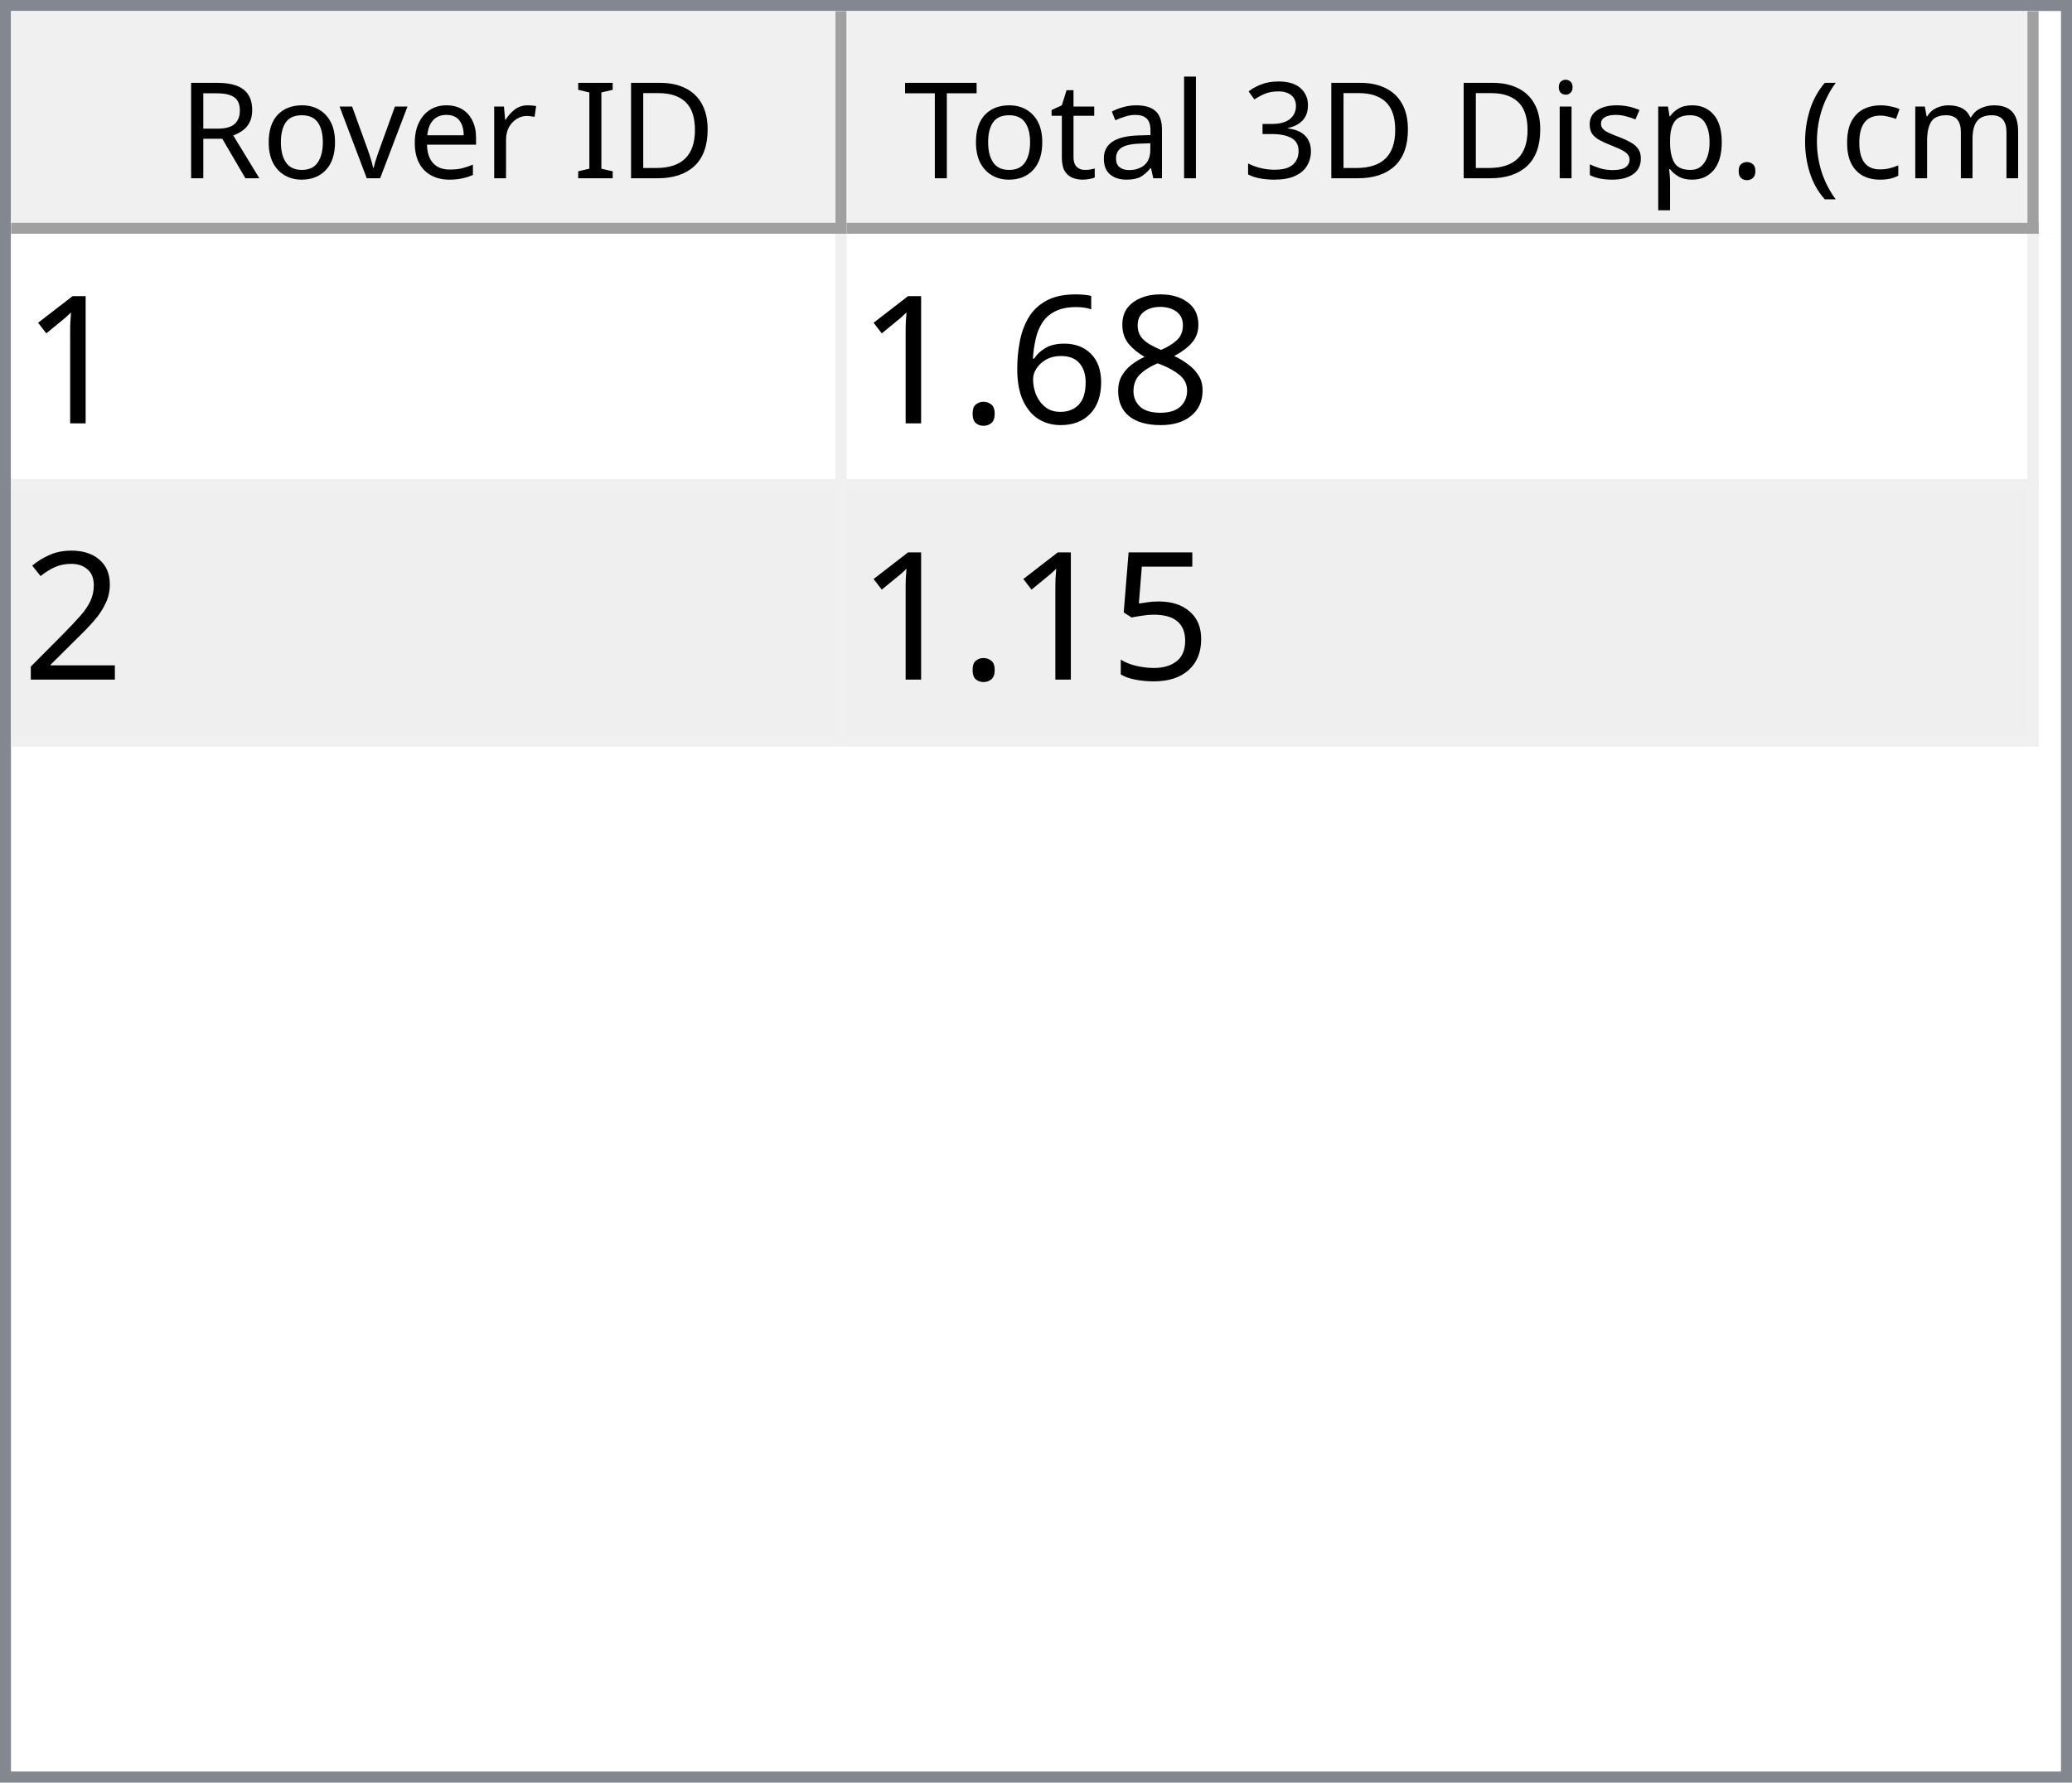
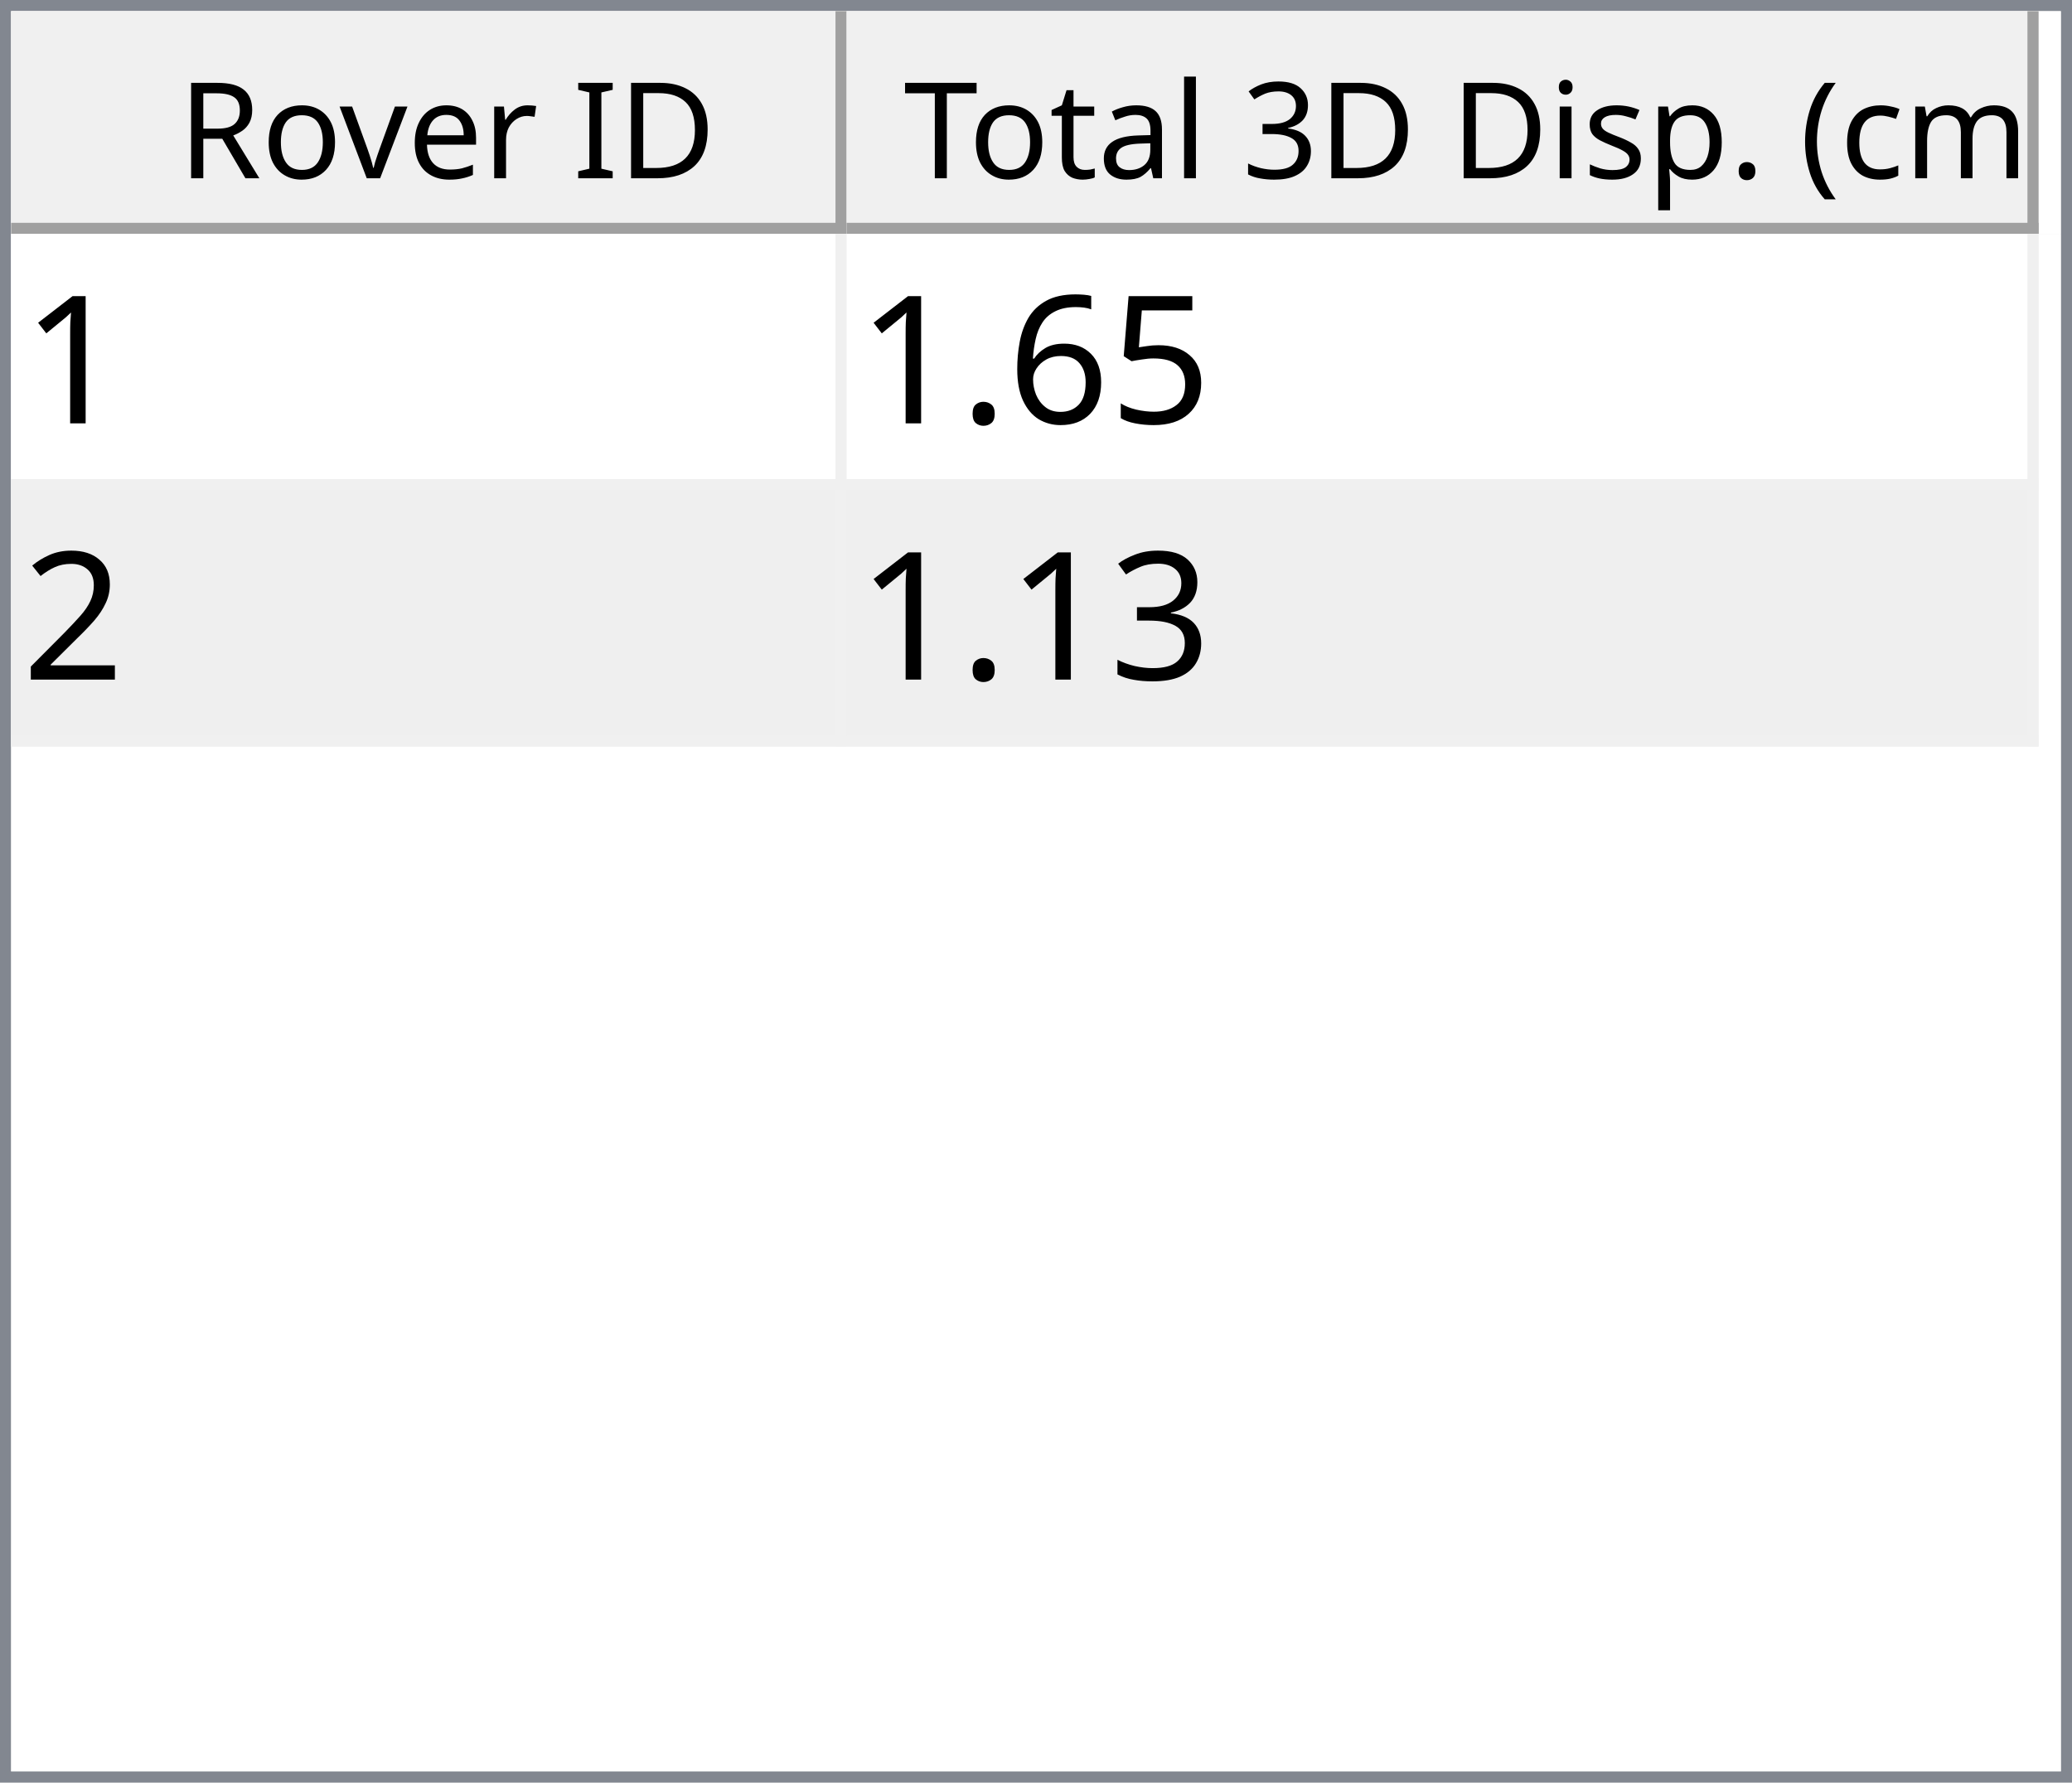
<svg xmlns="http://www.w3.org/2000/svg" style="fill-opacity:1; color-rendering:auto; color-interpolation:auto; text-rendering:auto; stroke:black; stroke-linecap:square; stroke-miterlimit:10; shape-rendering:auto; stroke-opacity:1; fill:black; stroke-dasharray:none; font-weight:normal; stroke-width:1; font-family:'Dialog'; font-style:normal; stroke-linejoin:miter; font-size:12px; stroke-dashoffset:0; image-rendering:auto;" width="186" height="160">
  <defs id="genericDefs" />
  <g>
    <defs id="defs1">
      <clipPath clipPathUnits="userSpaceOnUse" id="clipPath1">
        <path d="M0 0 L186 0 L186 160 L0 160 L0 0 Z" />
      </clipPath>
      <clipPath clipPathUnits="userSpaceOnUse" id="clipPath2">
        <path d="M0 0 L0 160 L186 160 L186 0 Z" />
      </clipPath>
      <clipPath clipPathUnits="userSpaceOnUse" id="clipPath3">
        <path d="M0 0 L0 20 L184 20 L184 0 Z" />
      </clipPath>
      <clipPath clipPathUnits="userSpaceOnUse" id="clipPath4">
        <path d="M0 0 L0 20 L75 20 L75 0 Z" />
      </clipPath>
      <clipPath clipPathUnits="userSpaceOnUse" id="clipPath5">
        <path d="M1 1 L1 19 L74 19 L74 1 Z" />
      </clipPath>
      <clipPath clipPathUnits="userSpaceOnUse" id="clipPath6">
        <path d="M0 0 L0 18 L73 18 L73 0 Z" />
      </clipPath>
      <clipPath clipPathUnits="userSpaceOnUse" id="clipPath7">
        <path d="M-0.5 -0.5 L-0.5 19.5 L74.5 19.5 L74.5 -0.5 Z" />
      </clipPath>
      <clipPath clipPathUnits="userSpaceOnUse" id="clipPath8">
        <path d="M0 0 L0 20 L107 20 L107 0 Z" />
      </clipPath>
      <clipPath clipPathUnits="userSpaceOnUse" id="clipPath9">
        <path d="M1 1 L1 19 L106 19 L106 1 Z" />
      </clipPath>
      <clipPath clipPathUnits="userSpaceOnUse" id="clipPath10">
        <path d="M0 0 L0 18 L105 18 L105 0 Z" />
      </clipPath>
      <clipPath clipPathUnits="userSpaceOnUse" id="clipPath11">
        <path d="M-0.5 -0.5 L-0.5 19.5 L106.5 19.5 L106.5 -0.5 Z" />
      </clipPath>
      <clipPath clipPathUnits="userSpaceOnUse" id="clipPath12">
        <path d="M0 0 L0 138 L184 138 L184 0 Z" />
      </clipPath>
      <clipPath clipPathUnits="userSpaceOnUse" id="clipPath13">
        <path d="M0 0 L0 46 L182 46 L182 0 Z" />
      </clipPath>
      <clipPath clipPathUnits="userSpaceOnUse" id="clipPath14">
        <path d="M-0.5 -0.5 L-0.5 45.5 L181.5 45.5 L181.5 -0.5 Z" />
      </clipPath>
      <clipPath clipPathUnits="userSpaceOnUse" id="clipPath15">
        <path d="M0 0 L0 22 L74 22 L74 0 Z" />
      </clipPath>
      <clipPath clipPathUnits="userSpaceOnUse" id="clipPath16">
        <path d="M0 0 L0 22 L106 22 L106 0 Z" />
      </clipPath>
      <font horiz-adv-x="64.551" id="font1">
        <font-face ascent="107.91" descent="25.098" units-per-em="100" style="font-style:normal; font-family:Segoe UI; font-weight:normal;" />
        <missing-glyph horiz-adv-x="64.551" d="M8.109 0 L8.109 68.266 L56.453 68.266 L56.453 0 L8.109 0 ZM15.328 7.234 L49.219 7.234 L49.219 61.031 L15.328 61.031 L15.328 7.234 Z" />
        <glyph unicode="D" horiz-adv-x="70.117" d="M9.188 0 L9.188 70.016 L28.516 70.016 Q65.531 70.016 65.531 35.891 Q65.531 19.672 55.25 9.836 Q44.969 0 27.734 0 L9.188 0 ZM17.391 62.594 L17.391 7.422 L27.828 7.422 Q41.609 7.422 49.273 14.797 Q56.938 22.172 56.938 35.688 Q56.938 62.594 28.328 62.594 L17.391 62.594 Z" />
        <glyph unicode="I" horiz-adv-x="26.611" d="M17.391 0 L9.188 0 L9.188 70.016 L17.391 70.016 L17.391 0 Z" />
        <glyph unicode=" " horiz-adv-x="27.393" d="" />
        <glyph unicode="r" horiz-adv-x="34.766" d="M34.188 41.891 Q32.078 43.5 28.125 43.5 Q23 43.5 19.555 38.672 Q16.109 33.844 16.109 25.484 L16.109 0 L8.109 0 L8.109 50 L16.109 50 L16.109 39.703 L16.312 39.703 Q18.016 44.969 21.531 47.922 Q25.047 50.875 29.391 50.875 Q32.516 50.875 34.188 50.203 L34.188 41.891 Z" />
        <glyph unicode="e" horiz-adv-x="52.295" d="M48.297 23 L12.984 23 Q13.188 14.656 17.484 10.109 Q21.781 5.562 29.297 5.562 Q37.75 5.562 44.828 11.141 L44.828 3.609 Q38.234 -1.172 27.391 -1.172 Q16.797 -1.172 10.742 5.641 Q4.688 12.453 4.688 24.812 Q4.688 36.469 11.305 43.82 Q17.922 51.172 27.734 51.172 Q37.547 51.172 42.922 44.828 Q48.297 38.484 48.297 27.203 L48.297 23 ZM40.094 29.781 Q40.047 36.719 36.75 40.578 Q33.453 44.438 27.594 44.438 Q21.922 44.438 17.969 40.383 Q14.016 36.328 13.094 29.781 L40.094 29.781 Z" />
        <glyph unicode="v" horiz-adv-x="47.9" d="M47.406 50 L27.484 0 L19.625 0 L0.688 50 L9.469 50 L22.172 13.672 Q23.578 9.672 23.922 6.688 L24.125 6.688 Q24.609 10.453 25.688 13.484 L38.969 50 L47.406 50 Z" />
        <glyph unicode="o" horiz-adv-x="58.594" d="M29 -1.172 Q17.922 -1.172 11.305 5.836 Q4.688 12.844 4.688 24.422 Q4.688 37.016 11.57 44.094 Q18.453 51.172 30.172 51.172 Q41.359 51.172 47.633 44.289 Q53.906 37.406 53.906 25.203 Q53.906 13.234 47.141 6.031 Q40.375 -1.172 29 -1.172 ZM29.594 44.438 Q21.875 44.438 17.383 39.188 Q12.891 33.938 12.891 24.703 Q12.891 15.828 17.43 10.695 Q21.969 5.562 29.594 5.562 Q37.359 5.562 41.531 10.594 Q45.703 15.625 45.703 24.906 Q45.703 34.281 41.531 39.359 Q37.359 44.438 29.594 44.438 Z" />
        <glyph unicode="R" horiz-adv-x="59.814" d="M59.375 0 L49.609 0 L37.891 19.625 Q36.281 22.359 34.766 24.289 Q33.25 26.219 31.664 27.438 Q30.078 28.656 28.25 29.219 Q26.422 29.781 24.125 29.781 L17.391 29.781 L17.391 0 L9.188 0 L9.188 70.016 L30.078 70.016 Q34.672 70.016 38.555 68.867 Q42.438 67.719 45.289 65.375 Q48.141 63.031 49.758 59.547 Q51.375 56.062 51.375 51.375 Q51.375 47.703 50.273 44.656 Q49.172 41.609 47.148 39.211 Q45.125 36.812 42.266 35.133 Q39.406 33.453 35.844 32.516 L35.844 32.328 Q37.594 31.547 38.891 30.547 Q40.188 29.547 41.359 28.18 Q42.531 26.812 43.68 25.078 Q44.828 23.344 46.234 21.047 L59.375 0 ZM17.391 62.594 L17.391 37.203 L28.516 37.203 Q31.594 37.203 34.203 38.133 Q36.812 39.062 38.719 40.797 Q40.625 42.531 41.703 45.047 Q42.781 47.562 42.781 50.688 Q42.781 56.297 39.141 59.445 Q35.5 62.594 28.609 62.594 L17.391 62.594 Z" />
        <glyph unicode=")" horiz-adv-x="30.176" d="M8.297 -15.922 L1.172 -15.922 Q16.406 2.344 16.406 26.812 Q16.406 51.469 1.078 70.016 L8.297 70.016 Q23.531 52.156 23.531 26.703 Q23.531 1.375 8.297 -15.922 Z" />
        <glyph unicode="m" horiz-adv-x="86.133" d="M79.109 0 L71.094 0 L71.094 28.719 Q71.094 37.016 68.531 40.727 Q65.969 44.438 59.906 44.438 Q54.781 44.438 51.195 39.75 Q47.609 35.062 47.609 28.516 L47.609 0 L39.594 0 L39.594 29.688 Q39.594 44.438 28.219 44.438 Q22.953 44.438 19.531 40.016 Q16.109 35.594 16.109 28.516 L16.109 0 L8.109 0 L8.109 50 L16.109 50 L16.109 42.094 L16.312 42.094 Q21.625 51.172 31.844 51.172 Q36.969 51.172 40.773 48.312 Q44.578 45.453 46 40.828 Q51.562 51.172 62.594 51.172 Q79.109 51.172 79.109 30.812 L79.109 0 Z" />
        <glyph unicode="c" horiz-adv-x="46.191" d="M42.188 2.297 Q36.422 -1.172 28.516 -1.172 Q17.828 -1.172 11.258 5.789 Q4.688 12.75 4.688 23.828 Q4.688 36.188 11.766 43.68 Q18.844 51.172 30.672 51.172 Q37.25 51.172 42.281 48.734 L42.281 40.531 Q36.719 44.438 30.375 44.438 Q22.703 44.438 17.797 38.945 Q12.891 33.453 12.891 24.516 Q12.891 15.719 17.508 10.641 Q22.125 5.562 29.891 5.562 Q36.422 5.562 42.188 9.906 L42.188 2.297 Z" />
        <glyph unicode="(" horiz-adv-x="30.176" d="M29.109 -15.922 L21.969 -15.922 Q6.844 1.375 6.844 26.703 Q6.844 52.156 21.969 70.016 L29.203 70.016 Q13.875 51.469 13.875 26.812 Q13.875 2.344 29.109 -15.922 Z" />
        <glyph unicode="." horiz-adv-x="21.68" d="M10.891 -1.078 Q8.641 -1.078 7.055 0.539 Q5.469 2.156 5.469 4.391 Q5.469 6.641 7.055 8.273 Q8.641 9.906 10.891 9.906 Q13.188 9.906 14.797 8.273 Q16.406 6.641 16.406 4.391 Q16.406 2.156 14.797 0.539 Q13.188 -1.078 10.891 -1.078 Z" />
        <glyph unicode="p" horiz-adv-x="58.789" d="M16.312 7.234 L16.109 7.234 L16.109 -23 L8.109 -23 L8.109 50 L16.109 50 L16.109 41.219 L16.312 41.219 Q22.219 51.172 33.594 51.172 Q43.266 51.172 48.688 44.461 Q54.109 37.75 54.109 26.469 Q54.109 13.922 48 6.375 Q41.891 -1.172 31.297 -1.172 Q21.578 -1.172 16.312 7.234 ZM16.109 27.391 L16.109 20.406 Q16.109 14.203 20.141 9.883 Q24.172 5.562 30.375 5.562 Q37.641 5.562 41.773 11.133 Q45.906 16.703 45.906 26.609 Q45.906 34.969 42.047 39.703 Q38.188 44.438 31.594 44.438 Q24.609 44.438 20.359 39.578 Q16.109 34.719 16.109 27.391 Z" />
        <glyph unicode="s" horiz-adv-x="42.432" d="M5.078 1.812 L5.078 10.406 Q11.625 5.562 19.484 5.562 Q30.031 5.562 30.031 12.594 Q30.031 14.594 29.125 15.992 Q28.219 17.391 26.68 18.461 Q25.141 19.531 23.07 20.383 Q21 21.234 18.609 22.172 Q15.281 23.484 12.766 24.828 Q10.25 26.172 8.57 27.859 Q6.891 29.547 6.031 31.695 Q5.172 33.844 5.172 36.719 Q5.172 40.234 6.789 42.945 Q8.406 45.656 11.086 47.484 Q13.766 49.312 17.211 50.242 Q20.656 51.172 24.312 51.172 Q30.812 51.172 35.938 48.922 L35.938 40.828 Q30.422 44.438 23.25 44.438 Q21 44.438 19.195 43.922 Q17.391 43.406 16.094 42.477 Q14.797 41.547 14.086 40.258 Q13.375 38.969 13.375 37.406 Q13.375 35.453 14.086 34.133 Q14.797 32.812 16.164 31.789 Q17.531 30.766 19.484 29.938 Q21.438 29.109 23.922 28.125 Q27.25 26.859 29.883 25.516 Q32.516 24.172 34.375 22.484 Q36.234 20.797 37.234 18.602 Q38.234 16.406 38.234 13.375 Q38.234 9.672 36.602 6.938 Q34.969 4.203 32.234 2.398 Q29.5 0.594 25.93 -0.289 Q22.359 -1.172 18.453 -1.172 Q10.75 -1.172 5.078 1.812 Z" />
        <glyph unicode="i" horiz-adv-x="24.219" d="M12.203 62.703 Q10.062 62.703 8.547 64.164 Q7.031 65.625 7.031 67.875 Q7.031 70.125 8.547 71.609 Q10.062 73.094 12.203 73.094 Q14.406 73.094 15.945 71.609 Q17.484 70.125 17.484 67.875 Q17.484 65.719 15.945 64.211 Q14.406 62.703 12.203 62.703 ZM16.109 0 L8.109 0 L8.109 50 L16.109 50 L16.109 0 Z" />
        <glyph unicode="3" horiz-adv-x="53.906" d="M46.531 19.828 Q46.531 15.094 44.75 11.211 Q42.969 7.328 39.719 4.57 Q36.469 1.812 31.93 0.297 Q27.391 -1.219 21.922 -1.219 Q11.922 -1.219 6 2.594 L6 11.188 Q13.094 5.609 22.219 5.609 Q25.875 5.609 28.828 6.539 Q31.781 7.469 33.906 9.227 Q36.031 10.984 37.18 13.477 Q38.328 15.969 38.328 19.094 Q38.328 32.812 18.797 32.812 L12.984 32.812 L12.984 39.594 L18.5 39.594 Q35.797 39.594 35.797 52.484 Q35.797 64.406 22.609 64.406 Q15.188 64.406 8.688 59.422 L8.688 67.188 Q15.375 71.188 24.609 71.188 Q29 71.188 32.57 69.969 Q36.141 68.75 38.68 66.555 Q41.219 64.359 42.609 61.281 Q44 58.203 44 54.5 Q44 40.672 30.031 36.719 L30.031 36.531 Q33.594 36.141 36.625 34.797 Q39.656 33.453 41.852 31.305 Q44.047 29.156 45.289 26.25 Q46.531 23.344 46.531 19.828 Z" />
        <glyph unicode="l" horiz-adv-x="24.219" d="M16.109 0 L8.109 0 L8.109 74.031 L16.109 74.031 L16.109 0 Z" />
        <glyph unicode="a" horiz-adv-x="50.879" d="M43.891 0 L35.891 0 L35.891 7.812 L35.688 7.812 Q30.469 -1.172 20.312 -1.172 Q12.844 -1.172 8.617 2.781 Q4.391 6.734 4.391 13.281 Q4.391 27.297 20.906 29.594 L35.891 31.688 Q35.891 44.438 25.594 44.438 Q16.547 44.438 9.281 38.281 L9.281 46.484 Q16.656 51.172 26.266 51.172 Q43.891 51.172 43.891 32.516 L43.891 0 ZM35.891 25.297 L23.828 23.641 Q18.266 22.859 15.43 20.875 Q12.594 18.891 12.594 13.875 Q12.594 10.203 15.211 7.883 Q17.828 5.562 22.172 5.562 Q28.125 5.562 32.008 9.742 Q35.891 13.922 35.891 20.312 L35.891 25.297 Z" />
        <glyph unicode="t" horiz-adv-x="33.887" d="M31.297 0.484 Q28.469 -1.078 23.828 -1.078 Q10.688 -1.078 10.688 13.578 L10.688 43.172 L2.094 43.172 L2.094 50 L10.688 50 L10.688 62.203 L18.703 64.797 L18.703 50 L31.297 50 L31.297 43.172 L18.703 43.172 L18.703 14.984 Q18.703 9.969 20.414 7.82 Q22.125 5.672 26.078 5.672 Q29.109 5.672 31.297 7.328 L31.297 0.484 Z" />
        <glyph unicode="T" horiz-adv-x="52.393" d="M50.594 62.594 L30.375 62.594 L30.375 0 L22.172 0 L22.172 62.594 L2 62.594 L2 70.016 L50.594 70.016 L50.594 62.594 Z" />
      </font>
      <font horiz-adv-x="75.0" id="font2">
        <font-face ascent="100.537" descent="21.973" units-per-em="100" style="font-style:normal; font-family:sans-serif; font-weight:normal;" />
        <missing-glyph horiz-adv-x="75.0" d="M12.5 0 L12.5 62.5 L62.5 62.5 L62.5 0 L12.5 0 ZM14.062 1.562 L60.938 1.562 L60.938 60.938 L14.062 60.938 L14.062 1.562 Z" />
        <glyph unicode="1" horiz-adv-x="55.615" d="M37.25 0 L28.469 0 L28.469 56 Q25.297 52.984 20.141 49.953 Q14.984 46.922 10.891 45.406 L10.891 53.906 Q18.266 57.375 23.781 62.305 Q29.297 67.234 31.594 71.875 L37.25 71.875 L37.25 0 Z" />
-         <glyph unicode="8" horiz-adv-x="55.615" d="M17.672 38.812 Q12.203 40.828 9.57 44.539 Q6.938 48.25 6.938 53.422 Q6.938 61.234 12.555 66.555 Q18.172 71.875 27.484 71.875 Q36.859 71.875 42.578 66.43 Q48.297 60.984 48.297 53.172 Q48.297 48.188 45.68 44.508 Q43.062 40.828 37.75 38.812 Q44.344 36.672 47.781 31.883 Q51.219 27.094 51.219 20.453 Q51.219 11.281 44.727 5.031 Q38.234 -1.219 27.641 -1.219 Q17.047 -1.219 10.547 5.055 Q4.047 11.328 4.047 20.703 Q4.047 27.688 7.594 32.398 Q11.141 37.109 17.672 38.812 ZM15.922 53.719 Q15.922 48.641 19.195 45.414 Q22.469 42.188 27.688 42.188 Q32.766 42.188 36.016 45.383 Q39.266 48.578 39.266 53.219 Q39.266 58.062 35.914 61.359 Q32.562 64.656 27.594 64.656 Q22.562 64.656 19.242 61.43 Q15.922 58.203 15.922 53.719 ZM13.094 20.656 Q13.094 16.891 14.875 13.375 Q16.656 9.859 20.172 7.93 Q23.688 6 27.734 6 Q34.031 6 38.133 10.055 Q42.234 14.109 42.234 20.359 Q42.234 26.703 38.016 30.859 Q33.797 35.016 27.438 35.016 Q21.234 35.016 17.164 30.914 Q13.094 26.812 13.094 20.656 Z" />
+         <glyph unicode="5" horiz-adv-x="55.615" d="M4.156 18.75 L13.375 19.531 Q14.406 12.797 18.141 9.398 Q21.875 6 27.156 6 Q33.5 6 37.891 10.789 Q42.281 15.578 42.281 23.484 Q42.281 31 38.062 35.352 Q33.844 39.703 27 39.703 Q22.75 39.703 19.336 37.773 Q15.922 35.844 13.969 32.766 L5.719 33.844 L12.641 70.609 L48.25 70.609 L48.25 62.203 L19.672 62.203 L15.828 42.969 Q22.266 47.469 29.344 47.469 Q38.719 47.469 45.164 40.969 Q51.609 34.469 51.609 24.266 Q51.609 14.547 45.953 7.469 Q39.062 -1.219 27.156 -1.219 Q17.391 -1.219 11.211 4.25 Q5.031 9.719 4.156 18.75 Z" />
        <glyph unicode="6" horiz-adv-x="55.615" d="M49.75 54.047 L41.016 53.375 Q39.844 58.547 37.703 60.891 Q34.125 64.656 28.906 64.656 Q24.703 64.656 21.531 62.312 Q17.391 59.281 14.992 53.469 Q12.594 47.656 12.5 36.922 Q15.672 41.75 20.266 44.094 Q24.859 46.438 29.891 46.438 Q38.672 46.438 44.852 39.969 Q51.031 33.5 51.031 23.25 Q51.031 16.5 48.125 10.719 Q45.219 4.938 40.141 1.859 Q35.062 -1.219 28.609 -1.219 Q17.625 -1.219 10.695 6.859 Q3.766 14.938 3.766 33.5 Q3.766 54.25 11.422 63.672 Q18.109 71.875 29.438 71.875 Q37.891 71.875 43.289 67.141 Q48.688 62.406 49.75 54.047 ZM13.875 23.188 Q13.875 18.656 15.797 14.508 Q17.719 10.359 21.188 8.18 Q24.656 6 28.469 6 Q34.031 6 38.039 10.492 Q42.047 14.984 42.047 22.703 Q42.047 30.125 38.086 34.398 Q34.125 38.672 28.125 38.672 Q22.172 38.672 18.023 34.398 Q13.875 30.125 13.875 23.188 Z" />
        <glyph unicode="." horiz-adv-x="27.783" d="M9.078 0 L9.078 10.016 L19.094 10.016 L19.094 0 L9.078 0 Z" />
        <glyph unicode="2" horiz-adv-x="55.615" d="M50.344 8.453 L50.344 0 L3.031 0 Q2.938 3.172 4.047 6.109 Q5.859 10.938 9.836 15.625 Q13.812 20.312 21.344 26.469 Q33.016 36.031 37.117 41.625 Q41.219 47.219 41.219 52.203 Q41.219 57.422 37.477 61.008 Q33.734 64.594 27.734 64.594 Q21.391 64.594 17.578 60.789 Q13.766 56.984 13.719 50.25 L4.688 51.172 Q5.609 61.281 11.664 66.578 Q17.719 71.875 27.938 71.875 Q38.234 71.875 44.242 66.164 Q50.25 60.453 50.25 52 Q50.25 47.703 48.492 43.555 Q46.734 39.406 42.656 34.812 Q38.578 30.219 29.109 22.219 Q21.188 15.578 18.945 13.211 Q16.703 10.844 15.234 8.453 L50.344 8.453 Z" />
-         <glyph unicode="5" horiz-adv-x="55.615" d="M4.156 18.75 L13.375 19.531 Q14.406 12.797 18.141 9.398 Q21.875 6 27.156 6 Q33.5 6 37.891 10.789 Q42.281 15.578 42.281 23.484 Q42.281 31 38.062 35.352 Q33.844 39.703 27 39.703 Q22.75 39.703 19.336 37.773 Q15.922 35.844 13.969 32.766 L5.719 33.844 L12.641 70.609 L48.25 70.609 L48.25 62.203 L19.672 62.203 L15.828 42.969 Q22.266 47.469 29.344 47.469 Q38.719 47.469 45.164 40.969 Q51.609 34.469 51.609 24.266 Q51.609 14.547 45.953 7.469 Q39.062 -1.219 27.156 -1.219 Q17.391 -1.219 11.211 4.25 Q5.031 9.719 4.156 18.75 Z" />
+         <glyph unicode="3" horiz-adv-x="55.615" d="M4.203 18.891 L12.984 20.062 Q14.5 12.594 18.141 9.297 Q21.781 6 27 6 Q33.203 6 37.477 10.297 Q41.75 14.594 41.75 20.953 Q41.75 27 37.797 30.93 Q33.844 34.859 27.734 34.859 Q25.25 34.859 21.531 33.891 L22.516 41.609 Q23.391 41.5 23.922 41.5 Q29.547 41.5 34.039 44.43 Q38.531 47.359 38.531 53.469 Q38.531 58.297 35.258 61.477 Q31.984 64.656 26.812 64.656 Q21.688 64.656 18.266 61.43 Q14.844 58.203 13.875 51.766 L5.078 53.328 Q6.688 62.156 12.398 67.016 Q18.109 71.875 26.609 71.875 Q32.469 71.875 37.398 69.359 Q42.328 66.844 44.945 62.5 Q47.562 58.156 47.562 53.266 Q47.562 48.641 45.07 44.828 Q42.578 41.016 37.703 38.766 Q44.047 37.312 47.562 32.695 Q51.078 28.078 51.078 21.141 Q51.078 11.766 44.242 5.25 Q37.406 -1.266 26.953 -1.266 Q17.531 -1.266 11.305 4.352 Q5.078 9.969 4.203 18.891 Z" />
      </font>
    </defs>
    <g style="fill:white; stroke:white;">
      <rect x="0" y="0" width="186" style="clip-path:url(#clipPath1); stroke:none;" height="160" />
    </g>
    <g style="fill:white; text-rendering:optimizeSpeed; color-rendering:optimizeSpeed; image-rendering:optimizeSpeed; shape-rendering:crispEdges; stroke:white; color-interpolation:sRGB;">
      <rect x="0" width="186" height="160" y="0" style="stroke:none;" />
      <path style="stroke:none;" d="M0 160 L186 160 L186 0 L0 0 Z" />
    </g>
    <g style="fill:rgb(240,240,240); font-family:'Segoe UI'; stroke:rgb(240,240,240);">
      <rect x="0" y="0" width="186" style="clip-path:url(#clipPath2); stroke:none;" height="160" />
    </g>
    <g style="fill:rgb(130,135,144); font-family:'Segoe UI'; stroke:rgb(130,135,144);">
      <path d="M0 0 L186 0 L186 160 L0 160 L0 0 ZM1 1 L185 1 L185 159 L1 159 L1 1 Z" style="fill-rule:evenodd; clip-path:url(#clipPath2); stroke:none;" />
    </g>
    <g style="fill:white; font-family:'Segoe UI'; stroke:white;" transform="translate(1,1)">
      <rect x="0" y="0" width="184" style="clip-path:url(#clipPath3); stroke:none;" height="20" />
    </g>
    <g style="fill:rgb(240,240,240); font-family:'Segoe UI'; stroke:rgb(240,240,240);" transform="translate(1,1)">
      <rect x="0" y="0" width="75" style="clip-path:url(#clipPath4); stroke:none;" height="20" />
    </g>
    <g style="font-family:'Segoe UI';" transform="translate(2,2)">
      <text x="14" xml:space="preserve" y="14" style="clip-path:url(#clipPath6); stroke:none;">Rover ID</text>
    </g>
    <g style="fill:rgb(160,160,160); font-family:'Segoe UI'; stroke:rgb(160,160,160); stroke-linejoin:bevel;" transform="translate(1.5,1.5)">
      <line x1="74" x2="74" y1="0" style="fill:none; clip-path:url(#clipPath7);" y2="19" />
    </g>
    <g style="fill:rgb(160,160,160); font-family:'Segoe UI'; stroke:rgb(160,160,160); stroke-linejoin:bevel;" transform="matrix(1,0,0,1,1,1) translate(0.5,0.5)">
      <line x1="0" x2="74" y1="19" style="fill:none; clip-path:url(#clipPath7);" y2="19" />
    </g>
    <g style="fill:rgb(240,240,240); font-family:'Segoe UI'; stroke:rgb(240,240,240);" transform="translate(76,1)">
      <rect x="0" y="0" width="107" style="clip-path:url(#clipPath8); stroke:none;" height="20" />
    </g>
    <g style="font-family:'Segoe UI';" transform="translate(77,2)">
      <text x="1" xml:space="preserve" y="14" style="clip-path:url(#clipPath10); stroke:none;"> Total 3D Disp. (cm)</text>
    </g>
    <g style="fill:rgb(160,160,160); font-family:'Segoe UI'; stroke:rgb(160,160,160); stroke-linejoin:bevel;" transform="translate(76.5,1.5)">
      <line x1="106" x2="106" y1="0" style="fill:none; clip-path:url(#clipPath11);" y2="19" />
    </g>
    <g style="fill:rgb(160,160,160); font-family:'Segoe UI'; stroke:rgb(160,160,160); stroke-linejoin:bevel;" transform="matrix(1,0,0,1,76,1) translate(0.5,0.5)">
      <line x1="0" x2="106" y1="19" style="fill:none; clip-path:url(#clipPath11);" y2="19" />
    </g>
    <g style="fill:white; font-family:'Segoe UI'; stroke:white;" transform="translate(1,21)">
      <rect x="0" y="0" width="184" style="clip-path:url(#clipPath12); stroke:none;" height="138" />
    </g>
    <g style="fill:rgb(240,240,240); font-size:16px; font-family:sans-serif; stroke:rgb(240,240,240);" transform="translate(1,21)">
      <rect x="0" y="0" width="182" style="clip-path:url(#clipPath13); stroke:none;" height="46" />
      <line transform="translate(0.5,0.5)" x1="0" x2="181" y1="22" style="clip-path:url(#clipPath14); fill:none; stroke-linejoin:bevel;" y2="22" />
    </g>
    <g transform="matrix(1,0,0,1,1,21) translate(0.5,0.5)" style="fill:rgb(240,240,240); font-size:16px; font-family:sans-serif; stroke:rgb(240,240,240); stroke-linejoin:bevel;">
      <line x1="0" x2="181" y1="45" style="fill:none; clip-path:url(#clipPath14);" y2="45" />
    </g>
    <g transform="matrix(1,0,0,1,1,21) translate(0.5,0.5)" style="fill:rgb(240,240,240); font-size:16px; font-family:sans-serif; stroke:rgb(240,240,240); stroke-linejoin:bevel;">
      <line x1="74" x2="74" y1="0" style="fill:none; clip-path:url(#clipPath14);" y2="45" />
    </g>
    <g transform="matrix(1,0,0,1,1,21) translate(0.5,0.5)" style="fill:rgb(240,240,240); font-size:16px; font-family:sans-serif; stroke:rgb(240,240,240); stroke-linejoin:bevel;">
      <line x1="181" x2="181" y1="0" style="fill:none; clip-path:url(#clipPath14);" y2="45" />
    </g>
    <g style="fill:white; font-size:16px; font-family:sans-serif; stroke:white;" transform="matrix(1,0,0,1,1,21)">
      <rect x="0" y="0" width="74" style="clip-path:url(#clipPath15); stroke:none;" height="22" />
      <text x="1" y="17" style="fill:black; clip-path:url(#clipPath15); stroke:none;" xml:space="preserve">1</text>
    </g>
    <g style="fill:white; font-size:16px; font-family:sans-serif; stroke:white;" transform="matrix(1,0,0,1,1,21) translate(75,0)">
      <rect x="0" y="0" width="106" style="clip-path:url(#clipPath16); stroke:none;" height="22" />
-       <text x="1" y="17" style="fill:black; clip-path:url(#clipPath16); stroke:none;" xml:space="preserve">1.68</text>
+       <text x="1" y="17" style="fill:black; clip-path:url(#clipPath16); stroke:none;" xml:space="preserve">1.65</text>
    </g>
    <g style="fill:rgb(239,239,239); font-size:16px; font-family:sans-serif; stroke:rgb(239,239,239);" transform="matrix(1,0,0,1,1,21) translate(0,23)">
      <rect x="0" y="0" width="74" style="clip-path:url(#clipPath15); stroke:none;" height="22" />
      <text x="1" y="17" style="fill:black; clip-path:url(#clipPath15); stroke:none;" xml:space="preserve">2</text>
    </g>
    <g style="fill:rgb(239,239,239); font-size:16px; font-family:sans-serif; stroke:rgb(239,239,239);" transform="matrix(1,0,0,1,1,21) translate(75,23)">
      <rect x="0" y="0" width="106" style="clip-path:url(#clipPath16); stroke:none;" height="22" />
-       <text x="1" y="17" style="fill:black; clip-path:url(#clipPath16); stroke:none;" xml:space="preserve">1.15</text>
+       <text x="1" y="17" style="fill:black; clip-path:url(#clipPath16); stroke:none;" xml:space="preserve">1.13</text>
    </g>
  </g>
</svg>
